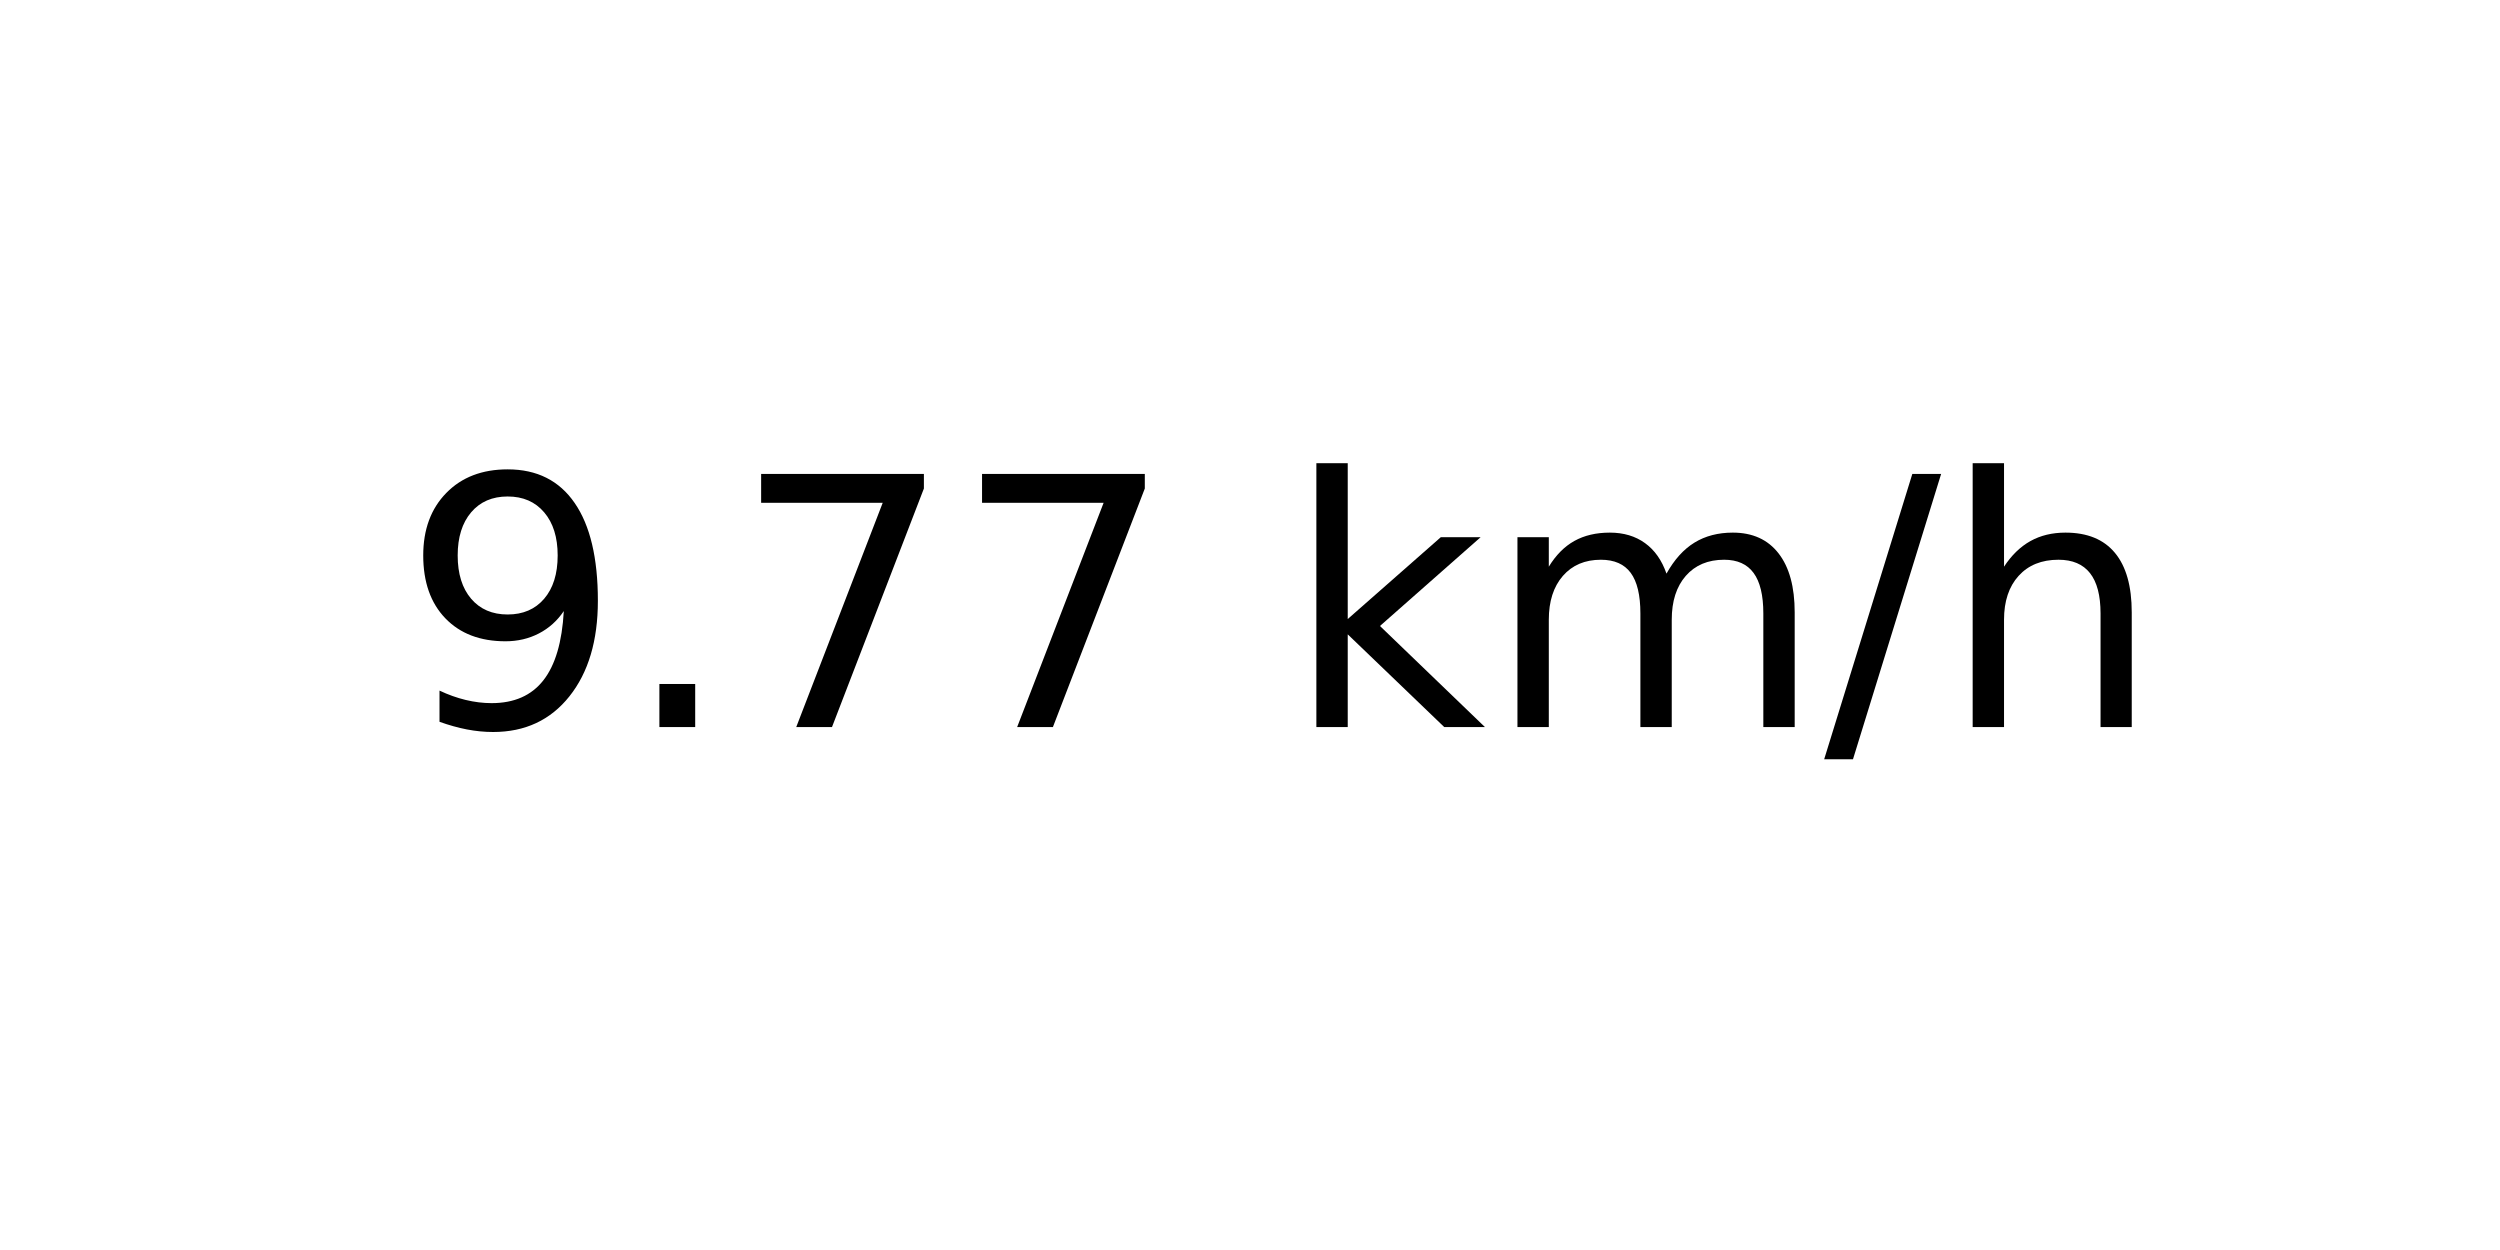
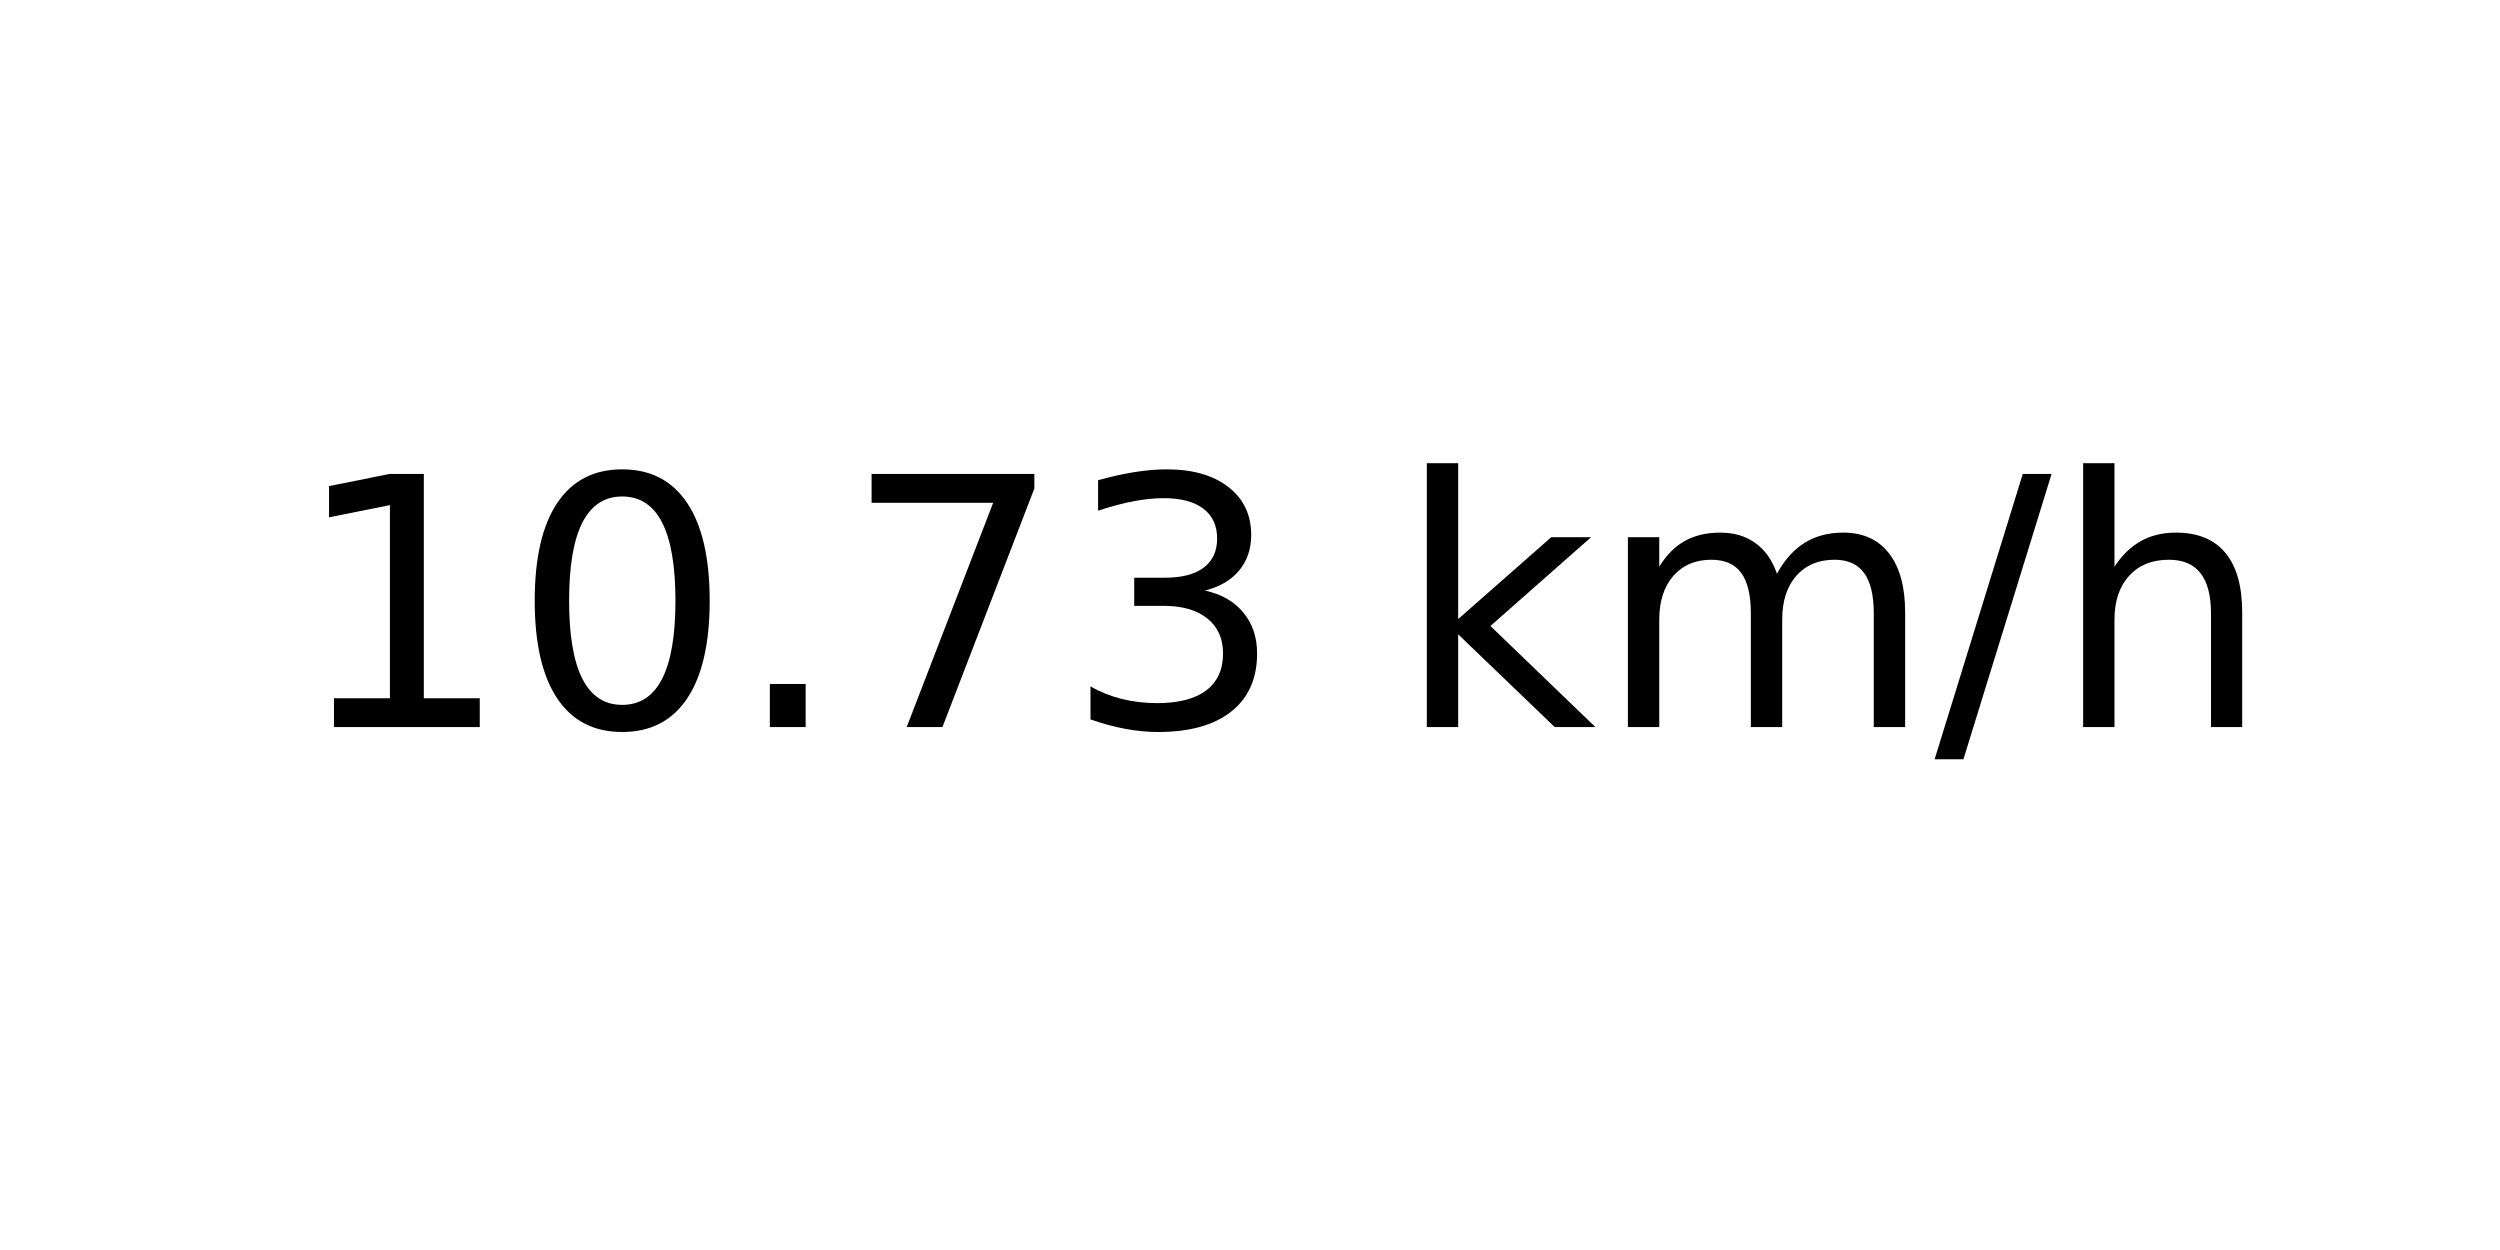
<svg xmlns="http://www.w3.org/2000/svg" xmlns:xlink="http://www.w3.org/1999/xlink" width="72pt" height="36pt" viewBox="0 0 72 36" version="1.1">
  <defs>
    <style type="text/css">*{stroke-linejoin: round; stroke-linecap: butt}</style>
  </defs>
  <g id="figure_1">
    <g id="axes_1">
      <g id="text_1">
-         <g transform="translate(11.55937 20.93937) scale(0.1 -0.1)">
+         <g transform="translate(8.378125 20.93937) scale(0.1 -0.1)">
          <defs>
-             <path id="DejaVuSans-39" d="M 703 97  L 703 672  Q 941 559 1184 500  Q 1428 441 1663 441  Q 2288 441 2617 861  Q 2947 1281 2994 2138  Q 2813 1869 2534 1725  Q 2256 1581 1919 1581  Q 1219 1581 811 2004  Q 403 2428 403 3163  Q 403 3881 828 4315  Q 1253 4750 1959 4750  Q 2769 4750 3195 4129  Q 3622 3509 3622 2328  Q 3622 1225 3098 567  Q 2575 -91 1691 -91  Q 1453 -91 1209 -44  Q 966 3 703 97  z M 1959 2075  Q 2384 2075 2632 2365  Q 2881 2656 2881 3163  Q 2881 3666 2632 3958  Q 2384 4250 1959 4250  Q 1534 4250 1286 3958  Q 1038 3666 1038 3163  Q 1038 2656 1286 2365  Q 1534 2075 1959 2075  z " transform="scale(0.015625)" />
+             <path id="DejaVuSans-31" d="M 794 531  L 1825 531  L 1825 4091  L 703 3866  L 703 4441  L 1819 4666  L 2450 4666  L 2450 531  L 3481 531  L 3481 0  L 794 0  L 794 531  z " transform="scale(0.015625)" />
+             <path id="DejaVuSans-30" d="M 2034 4250  Q 1547 4250 1301 3770  Q 1056 3291 1056 2328  Q 1056 1369 1301 889  Q 1547 409 2034 409  Q 2525 409 2770 889  Q 3016 1369 3016 2328  Q 3016 3291 2770 3770  Q 2525 4250 2034 4250  z M 2034 4750  Q 2819 4750 3233 4129  Q 3647 3509 3647 2328  Q 3647 1150 3233 529  Q 2819 -91 2034 -91  Q 1250 -91 836 529  Q 422 1150 422 2328  Q 422 3509 836 4129  Q 1250 4750 2034 4750  z " transform="scale(0.015625)" />
            <path id="DejaVuSans-2e" d="M 684 794  L 1344 794  L 1344 0  L 684 0  L 684 794  z " transform="scale(0.015625)" />
            <path id="DejaVuSans-37" d="M 525 4666  L 3525 4666  L 3525 4397  L 1831 0  L 1172 0  L 2766 4134  L 525 4134  L 525 4666  z " transform="scale(0.015625)" />
+             <path id="DejaVuSans-33" d="M 2597 2516  Q 3050 2419 3304 2112  Q 3559 1806 3559 1356  Q 3559 666 3084 287  Q 2609 -91 1734 -91  Q 1441 -91 1130 -33  Q 819 25 488 141  L 488 750  Q 750 597 1062 519  Q 1375 441 1716 441  Q 2309 441 2620 675  Q 2931 909 2931 1356  Q 2931 1769 2642 2001  Q 2353 2234 1838 2234  L 1294 2234  L 1294 2753  L 1863 2753  Q 2328 2753 2575 2939  Q 2822 3125 2822 3475  Q 2822 3834 2567 4026  Q 2313 4219 1838 4219  Q 1578 4219 1281 4162  Q 984 4106 628 3988  L 628 4550  Q 988 4650 1302 4700  Q 1616 4750 1894 4750  Q 2613 4750 3031 4423  Q 3450 4097 3450 3541  Q 3450 3153 3228 2886  Q 3006 2619 2597 2516  z " transform="scale(0.015625)" />
            <path id="DejaVuSans-20" transform="scale(0.015625)" />
            <path id="DejaVuSans-6b" d="M 581 4863  L 1159 4863  L 1159 1991  L 2875 3500  L 3609 3500  L 1753 1863  L 3688 0  L 2938 0  L 1159 1709  L 1159 0  L 581 0  L 581 4863  z " transform="scale(0.015625)" />
            <path id="DejaVuSans-6d" d="M 3328 2828  Q 3544 3216 3844 3400  Q 4144 3584 4550 3584  Q 5097 3584 5394 3201  Q 5691 2819 5691 2113  L 5691 0  L 5113 0  L 5113 2094  Q 5113 2597 4934 2840  Q 4756 3084 4391 3084  Q 3944 3084 3684 2787  Q 3425 2491 3425 1978  L 3425 0  L 2847 0  L 2847 2094  Q 2847 2600 2669 2842  Q 2491 3084 2119 3084  Q 1678 3084 1418 2786  Q 1159 2488 1159 1978  L 1159 0  L 581 0  L 581 3500  L 1159 3500  L 1159 2956  Q 1356 3278 1631 3431  Q 1906 3584 2284 3584  Q 2666 3584 2933 3390  Q 3200 3197 3328 2828  z " transform="scale(0.015625)" />
            <path id="DejaVuSans-2f" d="M 1625 4666  L 2156 4666  L 531 -594  L 0 -594  L 1625 4666  z " transform="scale(0.015625)" />
            <path id="DejaVuSans-68" d="M 3513 2113  L 3513 0  L 2938 0  L 2938 2094  Q 2938 2591 2744 2837  Q 2550 3084 2163 3084  Q 1697 3084 1428 2787  Q 1159 2491 1159 1978  L 1159 0  L 581 0  L 581 4863  L 1159 4863  L 1159 2956  Q 1366 3272 1645 3428  Q 1925 3584 2291 3584  Q 2894 3584 3203 3211  Q 3513 2838 3513 2113  z " transform="scale(0.015625)" />
          </defs>
-           <use xlink:href="#DejaVuSans-39" />
-           <use xlink:href="#DejaVuSans-2e" x="63.623" />
-           <use xlink:href="#DejaVuSans-37" x="95.41" />
+           <use xlink:href="#DejaVuSans-31" />
+           <use xlink:href="#DejaVuSans-30" x="63.623" />
+           <use xlink:href="#DejaVuSans-2e" x="127.246" />
          <use xlink:href="#DejaVuSans-37" x="159.033" />
-           <use xlink:href="#DejaVuSans-20" x="222.656" />
-           <use xlink:href="#DejaVuSans-6b" x="254.443" />
-           <use xlink:href="#DejaVuSans-6d" x="312.354" />
-           <use xlink:href="#DejaVuSans-2f" x="409.766" />
-           <use xlink:href="#DejaVuSans-68" x="443.457" />
+           <use xlink:href="#DejaVuSans-33" x="222.656" />
+           <use xlink:href="#DejaVuSans-20" x="286.279" />
+           <use xlink:href="#DejaVuSans-6b" x="318.066" />
+           <use xlink:href="#DejaVuSans-6d" x="375.977" />
+           <use xlink:href="#DejaVuSans-2f" x="473.389" />
+           <use xlink:href="#DejaVuSans-68" x="507.08" />
        </g>
      </g>
    </g>
  </g>
</svg>
